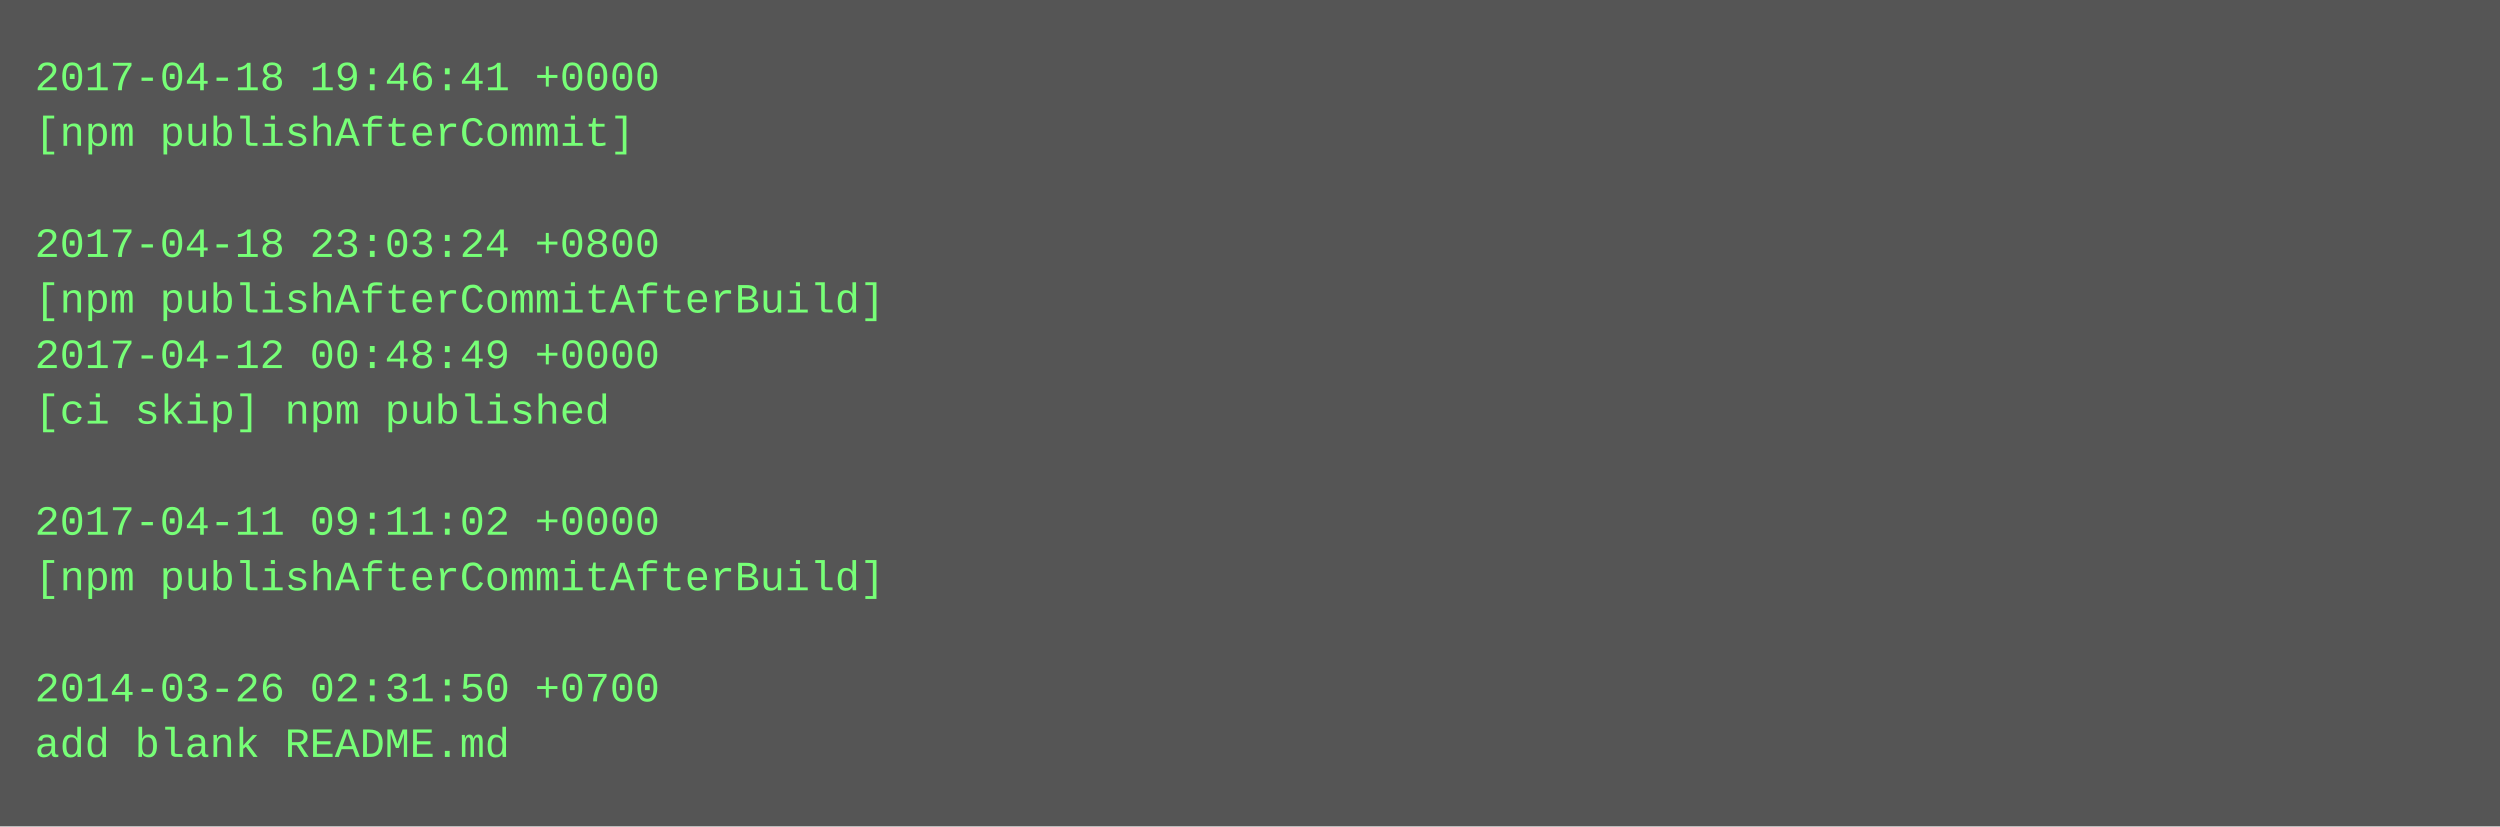
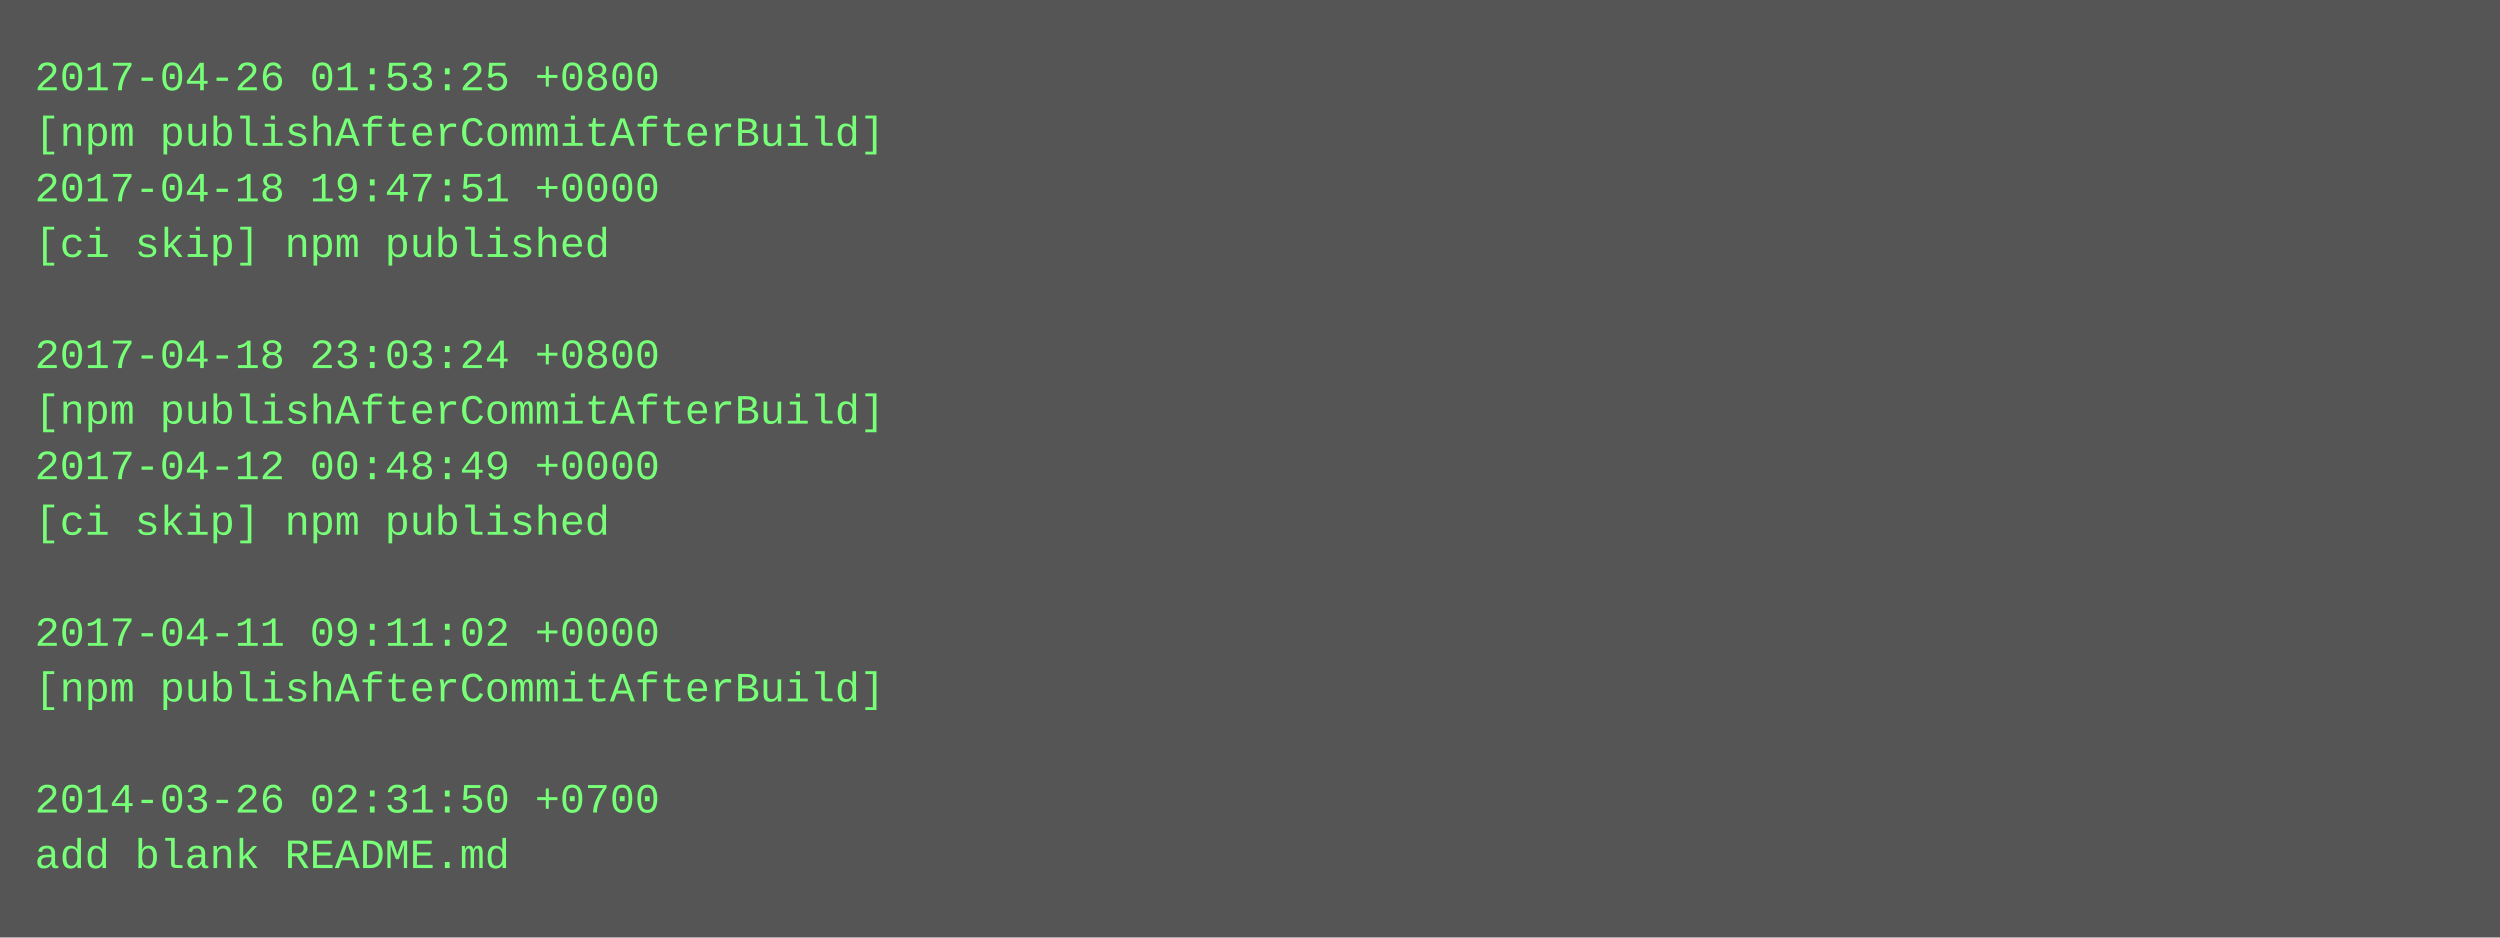
- <svg xmlns="http://www.w3.org/2000/svg" height="238" width="720">
-   <rect height="238" fill="#555" width="720" />
+ <svg xmlns="http://www.w3.org/2000/svg" height="270" width="720">
+   <rect height="270" fill="#555" width="720" />
  <text fill="#7f7" font-family="Courier New" font-size="12" xml:space="preserve">
-     <tspan x="10" y="26">2017-04-18 19:46:41 +0000</tspan>
-     <tspan x="10" y="42">[npm publishAfterCommit]</tspan>
-     <tspan x="10" y="58" />
-     <tspan x="10" y="74">2017-04-18 23:03:24 +0800</tspan>
-     <tspan x="10" y="90">[npm publishAfterCommitAfterBuild]</tspan>
-     <tspan x="10" y="106">2017-04-12 00:48:49 +0000</tspan>
-     <tspan x="10" y="122">[ci skip] npm published</tspan>
-     <tspan x="10" y="138" />
-     <tspan x="10" y="154">2017-04-11 09:11:02 +0000</tspan>
-     <tspan x="10" y="170">[npm publishAfterCommitAfterBuild]</tspan>
-     <tspan x="10" y="186" />
-     <tspan x="10" y="202">2014-03-26 02:31:50 +0700</tspan>
-     <tspan x="10" y="218">add blank README.md</tspan>
+     <tspan x="10" y="26">2017-04-26 01:53:25 +0800</tspan>
+     <tspan x="10" y="42">[npm publishAfterCommitAfterBuild]</tspan>
+     <tspan x="10" y="58">2017-04-18 19:47:51 +0000</tspan>
+     <tspan x="10" y="74">[ci skip] npm published</tspan>
+     <tspan x="10" y="90" />
+     <tspan x="10" y="106">2017-04-18 23:03:24 +0800</tspan>
+     <tspan x="10" y="122">[npm publishAfterCommitAfterBuild]</tspan>
+     <tspan x="10" y="138">2017-04-12 00:48:49 +0000</tspan>
+     <tspan x="10" y="154">[ci skip] npm published</tspan>
+     <tspan x="10" y="170" />
+     <tspan x="10" y="186">2017-04-11 09:11:02 +0000</tspan>
+     <tspan x="10" y="202">[npm publishAfterCommitAfterBuild]</tspan>
+     <tspan x="10" y="218" />
+     <tspan x="10" y="234">2014-03-26 02:31:50 +0700</tspan>
+     <tspan x="10" y="250">add blank README.md</tspan>
  </text>
</svg>
